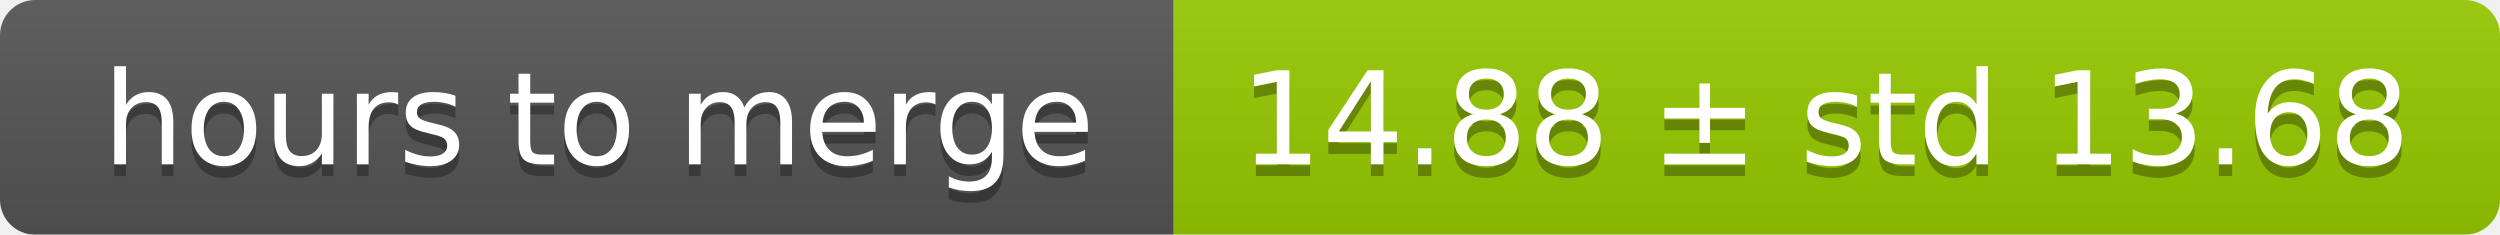
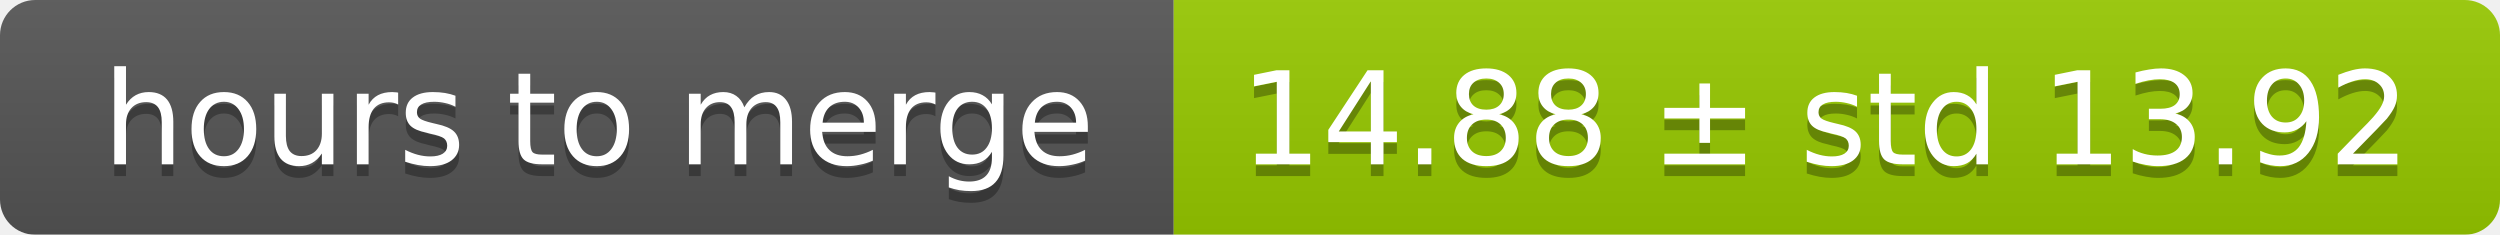
<svg xmlns="http://www.w3.org/2000/svg" width="213" height="20">
  <linearGradient id="smooth" x2="0" y2="100%">
    <stop offset="0" stop-color="#bbb" stop-opacity=".1" />
    <stop offset="1" stop-opacity=".1" />
  </linearGradient>
  <mask id="round">
    <rect width="213" height="20" rx="3" fill="#fff" />
  </mask>
  <g mask="url(#round)">
    <rect width="100" height="20" fill="#555" />
    <rect x="100" width="113" height="20" fill="#97ca00" />
    <rect width="213" height="20" fill="url(#smooth)" />
  </g>
  <g fill="#fff" text-anchor="middle" font-family="DejaVu Sans,Verdana,Geneva,sans-serif" font-size="11">
    <text x="51" y="15" fill="#010101" fill-opacity=".3">hours to merge</text>
    <text x="51" y="14">hours to merge</text>
-     <text x="155.5" y="15" fill="#010101" fill-opacity=".3">14.88 ± std 13.68</text>
-     <text x="155.5" y="14">14.88 ± std 13.68</text>
+     <text x="155.5" y="15" fill="#010101" fill-opacity=".3">14.88 ± std 13.92</text>
+     <text x="155.5" y="14">14.88 ± std 13.92</text>
  </g>
</svg>
